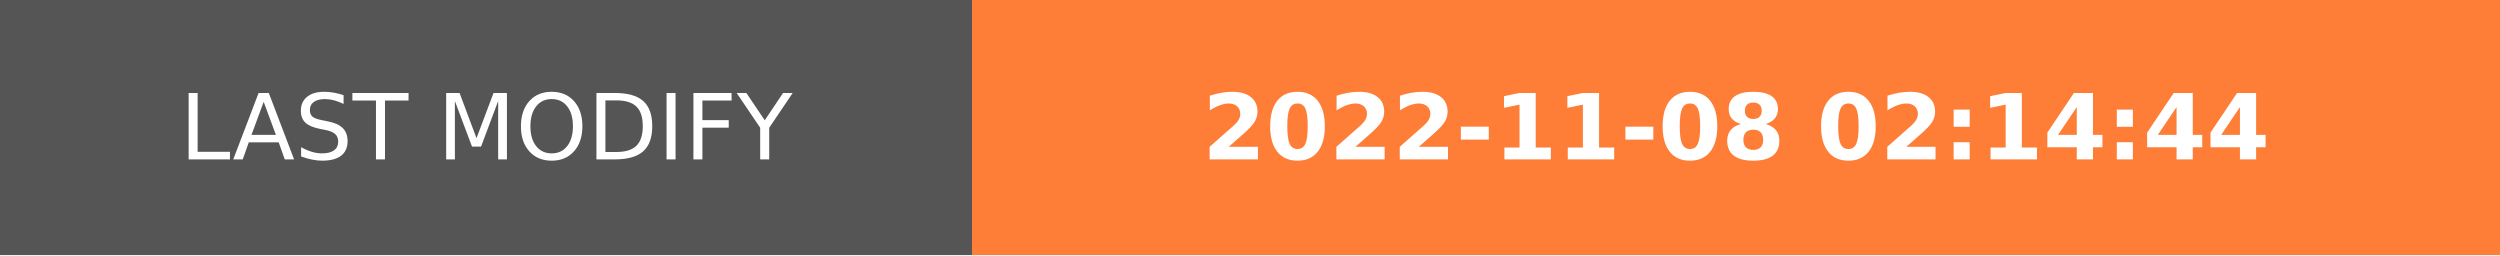
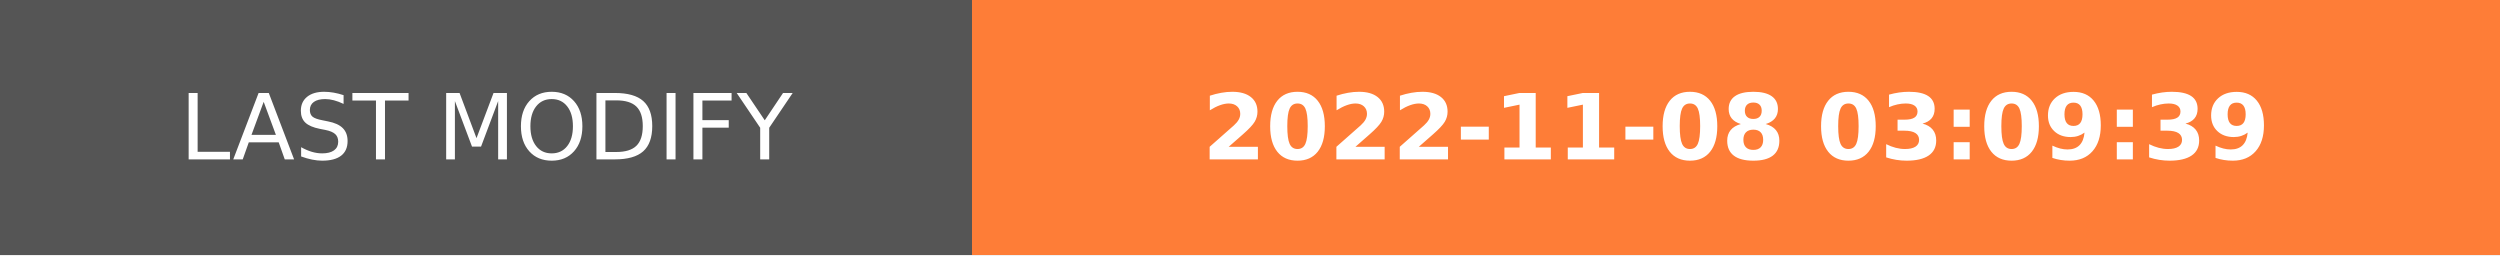
- <svg xmlns="http://www.w3.org/2000/svg" width="274.5" height="28" role="img" aria-label="LAST MODIFY: 2022-11-08 02:14:44">
+ <svg xmlns="http://www.w3.org/2000/svg" width="274.5" height="28" role="img" aria-label="LAST MODIFY: 2022-11-08 03:09:39">
  <g shape-rendering="crispEdges">
    <rect width="106.75" height="28" fill="#555" />
    <rect x="106.75" width="167.75" height="28" fill="#fe7d37" />
  </g>
  <g fill="#fff" text-anchor="middle" font-family="Verdana,Geneva,DejaVu Sans,sans-serif" text-rendering="geometricPrecision" font-size="100">
    <text transform="scale(.1)" x="533.75" y="175" textLength="827.5" fill="#fff">LAST MODIFY</text>
-     <text transform="scale(.1)" x="1906.25" y="175" textLength="1437.5" fill="#fff" font-weight="bold">2022-11-08 02:14:44</text>
+     <text transform="scale(.1)" x="1906.25" y="175" textLength="1437.5" fill="#fff" font-weight="bold">2022-11-08 03:09:39</text>
  </g>
</svg>
